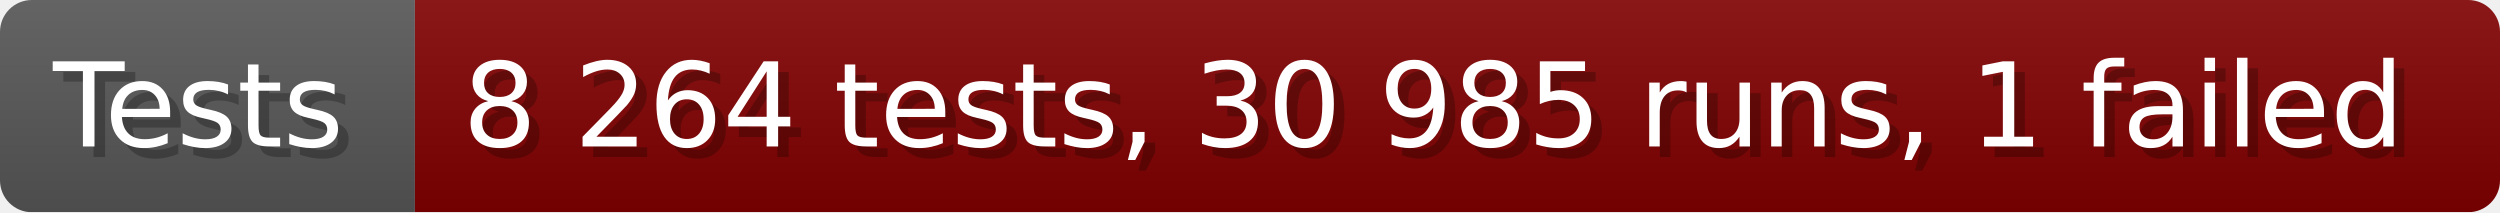
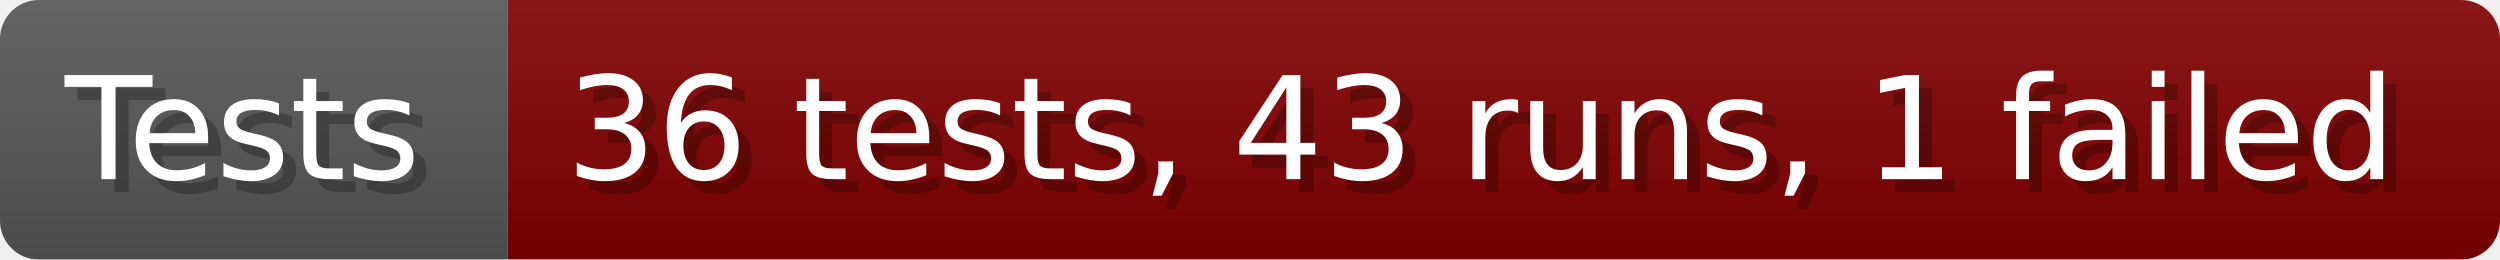
- <svg xmlns="http://www.w3.org/2000/svg" width="235.6" height="20" viewBox="0 0 2356 200" role="img" aria-label="Tests: 8 264 tests, 30 985 runs, 1 failed">
+ <svg xmlns="http://www.w3.org/2000/svg" width="192.6" height="20" viewBox="0 0 1926 200" role="img" aria-label="Tests: 36 tests, 43 runs, 1 failed">
  <linearGradient id="a" x2="0" y2="100%">
    <stop offset="0" stop-opacity=".1" stop-color="#EEE" />
    <stop offset="1" stop-opacity=".1" />
  </linearGradient>
  <mask id="m">
-     <rect width="2356" height="200" rx="30" fill="#FFF" />
+     <rect width="1926" height="200" rx="30" fill="#FFF" />
  </mask>
  <g mask="url(#m)">
    <rect width="391" height="200" fill="#555" />
-     <rect width="1965" height="200" fill="#800000" x="391" />
-     <rect width="2356" height="200" fill="url(#a)" />
+     <rect width="1535" height="200" fill="#800000" x="391" />
+     <rect width="1926" height="200" fill="url(#a)" />
  </g>
  <g aria-hidden="true" fill="#fff" text-anchor="start" font-family="Verdana,DejaVu Sans,sans-serif" font-size="110">
    <text x="60" y="148" textLength="291" fill="#000" opacity="0.25">Tests</text>
    <text x="50" y="138" textLength="291">Tests</text>
-     <text x="446" y="148" textLength="1865" fill="#000" opacity="0.25">8 264 tests, 30 985 runs, 1 failed</text>
-     <text x="436" y="138" textLength="1865">8 264 tests, 30 985 runs, 1 failed</text>
+     <text x="446" y="148" textLength="1435" fill="#000" opacity="0.25">36 tests, 43 runs, 1 failed</text>
+     <text x="436" y="138" textLength="1435">36 tests, 43 runs, 1 failed</text>
  </g>
</svg>
